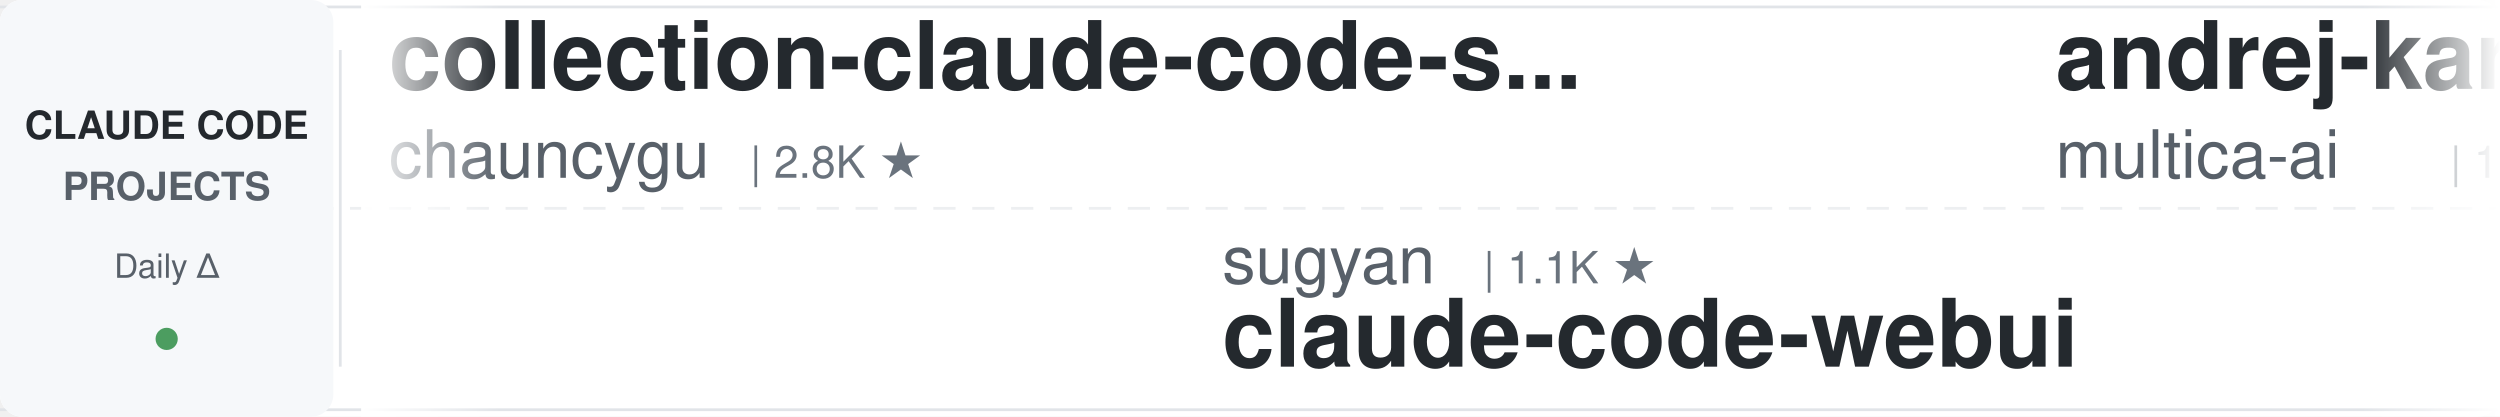
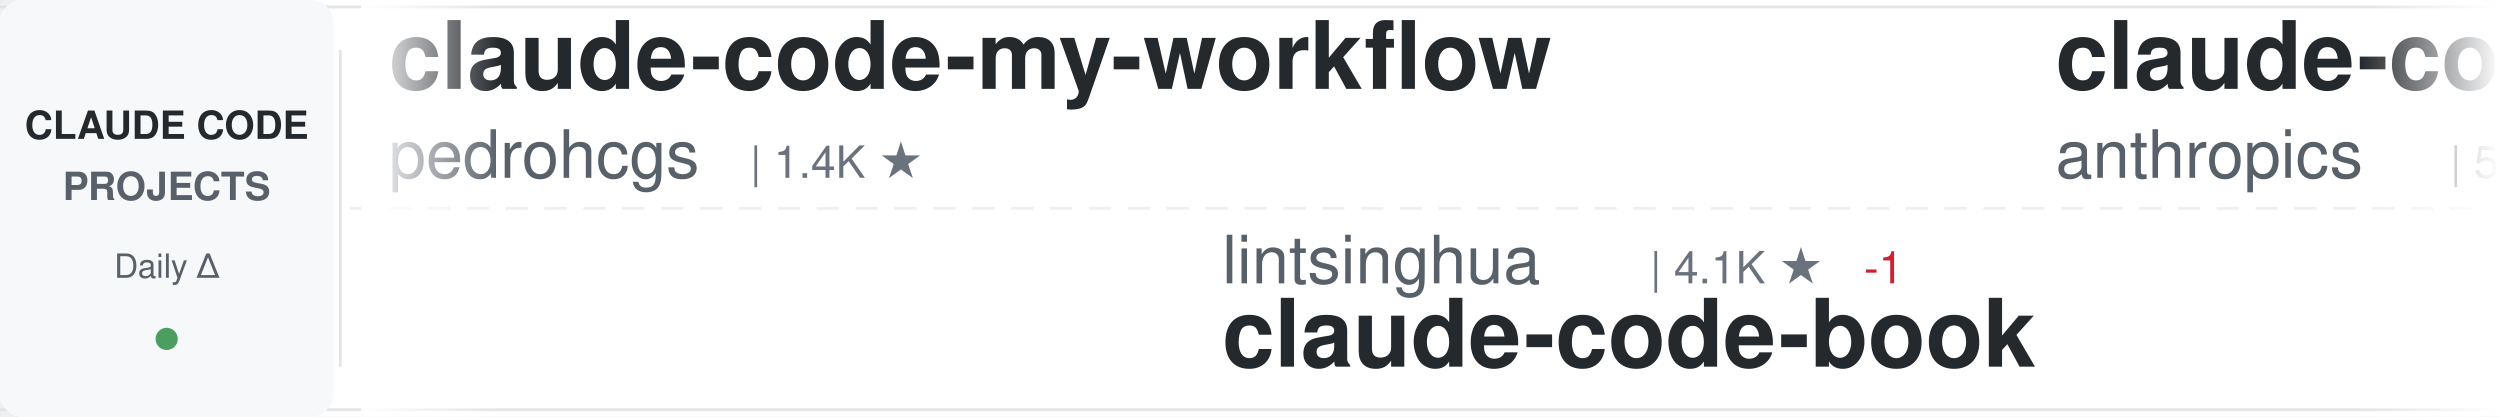
<svg xmlns="http://www.w3.org/2000/svg" width="900" height="150">
  <defs>
    <linearGradient id="awesomeLeftFade" x1="0%" y1="0%" x2="100%" y2="0%">
      <stop offset="0%" style="stop-color:#ffffff;stop-opacity:1" />
      <stop offset="100%" style="stop-color:#ffffff;stop-opacity:0" />
    </linearGradient>
    <linearGradient id="awesomeRightFade" x1="0%" y1="0%" x2="100%" y2="0%">
      <stop offset="0%" style="stop-color:#ffffff;stop-opacity:0" />
      <stop offset="100%" style="stop-color:#ffffff;stop-opacity:1" />
    </linearGradient>
  </defs>
  <rect width="900" height="150" fill="#ffffff" rx="8" />
  <rect x="0" y="2" width="900" height="1" fill="#e1e4e8" />
  <rect x="0" y="147" width="900" height="1" fill="#e1e4e8" />
  <line x1="0" y1="75" x2="900" y2="75" stroke="#e1e4e8" stroke-width="1" stroke-dasharray="8 6" opacity="0.6" />
  <rect x="0" y="0" width="120" height="150" fill="#f6f8fa" rx="8" />
  <text x="60" y="50" font-family="-apple-system, BlinkMacSystemFont, 'Segoe UI', Helvetica, Arial, sans-serif" font-size="14" font-weight="600" fill="#24292e" text-anchor="middle">CLAUDE CODE</text>
  <text x="60" y="72" font-family="-apple-system, BlinkMacSystemFont, 'Segoe UI', Helvetica, Arial, sans-serif" font-size="14" font-weight="600" fill="#586069" text-anchor="middle">PROJECTS</text>
  <text x="60" y="100" font-family="-apple-system, BlinkMacSystemFont, 'Segoe UI', Helvetica, Arial, sans-serif" font-size="12" font-weight="500" fill="#586069" text-anchor="middle">Daily Δ</text>
  <circle cx="60" cy="122" r="4" fill="#22863a" opacity="0.8" />
  <rect x="122" y="18" width="1" height="114" fill="#e1e4e8" />
  <clipPath id="awesomeTickerClip">
    <rect x="130" y="0" width="770" height="150" />
  </clipPath>
  <g clip-path="url(#awesomeTickerClip)">
    <g id="awesomeTickerItems">
      <animateTransform attributeName="transform" attributeType="XML" type="translate" from="0 0" to="-3000 0" dur="54s" repeatCount="indefinite" />
      <g transform="translate(0, 0)">
-         <text x="140" y="32" font-family="-apple-system, BlinkMacSystemFont, 'Segoe UI', Helvetica, Arial, sans-serif" font-size="34" font-weight="600" fill="#24292e">collection-claude-code-s...</text>
-         <text x="140" y="64" font-family="-apple-system, BlinkMacSystemFont, 'Segoe UI', Helvetica, Arial, sans-serif" font-size="24" font-weight="400" fill="#586069">chauncygu</text>
-         <text x="270" y="64" font-family="-apple-system, BlinkMacSystemFont, 'Segoe UI', Helvetica, Arial, sans-serif" font-size="16" font-weight="500" fill="#6a737d">| 2.8K ★</text>
+         <text x="140" y="32" font-family="-apple-system, BlinkMacSystemFont, 'Segoe UI', Helvetica, Arial, sans-serif" font-size="34" font-weight="600" fill="#24292e">claude-code-my-workflow</text>
+         <text x="140" y="64" font-family="-apple-system, BlinkMacSystemFont, 'Segoe UI', Helvetica, Arial, sans-serif" font-size="24" font-weight="400" fill="#586069">pedrohcgs</text>
+         <text x="270" y="64" font-family="-apple-system, BlinkMacSystemFont, 'Segoe UI', Helvetica, Arial, sans-serif" font-size="16" font-weight="500" fill="#6a737d">| 1.4K ★</text>
      </g>
      <g transform="translate(300, 0)">
-         <text x="140" y="102" font-family="-apple-system, BlinkMacSystemFont, 'Segoe UI', Helvetica, Arial, sans-serif" font-size="24" font-weight="400" fill="#586069">sugyan</text>
-         <text x="234" y="102" font-family="-apple-system, BlinkMacSystemFont, 'Segoe UI', Helvetica, Arial, sans-serif" font-size="16" font-weight="500" fill="#6a737d">| 1.1K ★</text>
-         <text x="140" y="132" font-family="-apple-system, BlinkMacSystemFont, 'Segoe UI', Helvetica, Arial, sans-serif" font-size="34" font-weight="600" fill="#24292e">claude-code-webui</text>
+         <text x="140" y="102" font-family="-apple-system, BlinkMacSystemFont, 'Segoe UI', Helvetica, Arial, sans-serif" font-size="24" font-weight="400" fill="#586069">lintsinghua</text>
+         <text x="294" y="102" font-family="-apple-system, BlinkMacSystemFont, 'Segoe UI', Helvetica, Arial, sans-serif" font-size="16" font-weight="500" fill="#6a737d">| 4.1K ★</text>
+         <text x="371" y="102" font-family="-apple-system, BlinkMacSystemFont, 'Segoe UI', Helvetica, Arial, sans-serif" font-size="16" font-weight="500" fill="#cb2431"> -1</text>
+         <text x="140" y="132" font-family="-apple-system, BlinkMacSystemFont, 'Segoe UI', Helvetica, Arial, sans-serif" font-size="34" font-weight="600" fill="#24292e">claude-code-book</text>
      </g>
      <g transform="translate(600, 0)">
-         <text x="140" y="32" font-family="-apple-system, BlinkMacSystemFont, 'Segoe UI', Helvetica, Arial, sans-serif" font-size="34" font-weight="600" fill="#24292e">andrej-karpathy-skills</text>
-         <text x="140" y="64" font-family="-apple-system, BlinkMacSystemFont, 'Segoe UI', Helvetica, Arial, sans-serif" font-size="24" font-weight="400" fill="#586069">multica-ai</text>
-         <text x="282" y="64" font-family="-apple-system, BlinkMacSystemFont, 'Segoe UI', Helvetica, Arial, sans-serif" font-size="16" font-weight="500" fill="#6a737d">| 199.8K ★</text>
-         <text x="377" y="64" font-family="-apple-system, BlinkMacSystemFont, 'Segoe UI', Helvetica, Arial, sans-serif" font-size="16" font-weight="500" fill="#22863a"> +61</text>
+         <text x="140" y="32" font-family="-apple-system, BlinkMacSystemFont, 'Segoe UI', Helvetica, Arial, sans-serif" font-size="34" font-weight="600" fill="#24292e">claude-code-security-rev...</text>
+         <text x="140" y="64" font-family="-apple-system, BlinkMacSystemFont, 'Segoe UI', Helvetica, Arial, sans-serif" font-size="24" font-weight="400" fill="#586069">anthropics</text>
+         <text x="282" y="64" font-family="-apple-system, BlinkMacSystemFont, 'Segoe UI', Helvetica, Arial, sans-serif" font-size="16" font-weight="500" fill="#6a737d">| 5.8K ★</text>
+         <text x="359" y="64" font-family="-apple-system, BlinkMacSystemFont, 'Segoe UI', Helvetica, Arial, sans-serif" font-size="16" font-weight="500" fill="#22863a"> +2</text>
      </g>
      <g transform="translate(900, 0)">
-         <text x="140" y="102" font-family="-apple-system, BlinkMacSystemFont, 'Segoe UI', Helvetica, Arial, sans-serif" font-size="24" font-weight="400" fill="#586069">andrew-kramer-inno</text>
-         <text x="378" y="102" font-family="-apple-system, BlinkMacSystemFont, 'Segoe UI', Helvetica, Arial, sans-serif" font-size="16" font-weight="500" fill="#6a737d">| 593 ★</text>
-         <text x="140" y="132" font-family="-apple-system, BlinkMacSystemFont, 'Segoe UI', Helvetica, Arial, sans-serif" font-size="34" font-weight="600" fill="#24292e">claude-code-source-build</text>
+         <text x="140" y="102" font-family="-apple-system, BlinkMacSystemFont, 'Segoe UI', Helvetica, Arial, sans-serif" font-size="24" font-weight="400" fill="#586069">edmund-io</text>
+         <text x="270" y="102" font-family="-apple-system, BlinkMacSystemFont, 'Segoe UI', Helvetica, Arial, sans-serif" font-size="16" font-weight="500" fill="#6a737d">| 1.5K ★</text>
+         <text x="140" y="132" font-family="-apple-system, BlinkMacSystemFont, 'Segoe UI', Helvetica, Arial, sans-serif" font-size="34" font-weight="600" fill="#24292e">edmunds-claude-code</text>
      </g>
      <g transform="translate(1200, 0)">
-         <text x="140" y="32" font-family="-apple-system, BlinkMacSystemFont, 'Segoe UI', Helvetica, Arial, sans-serif" font-size="34" font-weight="600" fill="#24292e">claude-code-base-action</text>
-         <text x="140" y="64" font-family="-apple-system, BlinkMacSystemFont, 'Segoe UI', Helvetica, Arial, sans-serif" font-size="24" font-weight="400" fill="#586069">anthropics</text>
-         <text x="282" y="64" font-family="-apple-system, BlinkMacSystemFont, 'Segoe UI', Helvetica, Arial, sans-serif" font-size="16" font-weight="500" fill="#6a737d">| 936 ★</text>
+         <text x="140" y="32" font-family="-apple-system, BlinkMacSystemFont, 'Segoe UI', Helvetica, Arial, sans-serif" font-size="34" font-weight="600" fill="#24292e">claude-code-templates</text>
+         <text x="140" y="64" font-family="-apple-system, BlinkMacSystemFont, 'Segoe UI', Helvetica, Arial, sans-serif" font-size="24" font-weight="400" fill="#586069">davila7</text>
+         <text x="246" y="64" font-family="-apple-system, BlinkMacSystemFont, 'Segoe UI', Helvetica, Arial, sans-serif" font-size="16" font-weight="500" fill="#6a737d">| 30.1K ★</text>
+         <text x="332" y="64" font-family="-apple-system, BlinkMacSystemFont, 'Segoe UI', Helvetica, Arial, sans-serif" font-size="16" font-weight="500" fill="#22863a"> +1</text>
      </g>
      <g transform="translate(1500, 0)">
-         <text x="140" y="102" font-family="-apple-system, BlinkMacSystemFont, 'Segoe UI', Helvetica, Arial, sans-serif" font-size="24" font-weight="400" fill="#586069">disler</text>
-         <text x="234" y="102" font-family="-apple-system, BlinkMacSystemFont, 'Segoe UI', Helvetica, Arial, sans-serif" font-size="16" font-weight="500" fill="#6a737d">| 1.6K ★</text>
-         <text x="311" y="102" font-family="-apple-system, BlinkMacSystemFont, 'Segoe UI', Helvetica, Arial, sans-serif" font-size="16" font-weight="500" fill="#cb2431"> -1</text>
-         <text x="140" y="132" font-family="-apple-system, BlinkMacSystemFont, 'Segoe UI', Helvetica, Arial, sans-serif" font-size="34" font-weight="600" fill="#24292e">pi-vs-claude-code</text>
+         <text x="140" y="102" font-family="-apple-system, BlinkMacSystemFont, 'Segoe UI', Helvetica, Arial, sans-serif" font-size="24" font-weight="400" fill="#586069">asgeirtj</text>
+         <text x="258" y="102" font-family="-apple-system, BlinkMacSystemFont, 'Segoe UI', Helvetica, Arial, sans-serif" font-size="16" font-weight="500" fill="#6a737d">| 62.4K ★</text>
+         <text x="344" y="102" font-family="-apple-system, BlinkMacSystemFont, 'Segoe UI', Helvetica, Arial, sans-serif" font-size="16" font-weight="500" fill="#22863a"> +11</text>
+         <text x="140" y="132" font-family="-apple-system, BlinkMacSystemFont, 'Segoe UI', Helvetica, Arial, sans-serif" font-size="34" font-weight="600" fill="#24292e">system_prompts_leaks</text>
      </g>
      <g transform="translate(1800, 0)">
-         <text x="140" y="32" font-family="-apple-system, BlinkMacSystemFont, 'Segoe UI', Helvetica, Arial, sans-serif" font-size="34" font-weight="600" fill="#24292e">edmunds-claude-code</text>
-         <text x="140" y="64" font-family="-apple-system, BlinkMacSystemFont, 'Segoe UI', Helvetica, Arial, sans-serif" font-size="24" font-weight="400" fill="#586069">edmund-io</text>
-         <text x="270" y="64" font-family="-apple-system, BlinkMacSystemFont, 'Segoe UI', Helvetica, Arial, sans-serif" font-size="16" font-weight="500" fill="#6a737d">| 1.5K ★</text>
+         <text x="140" y="32" font-family="-apple-system, BlinkMacSystemFont, 'Segoe UI', Helvetica, Arial, sans-serif" font-size="34" font-weight="600" fill="#24292e">Auto-claude-code-researc...</text>
+         <text x="140" y="64" font-family="-apple-system, BlinkMacSystemFont, 'Segoe UI', Helvetica, Arial, sans-serif" font-size="24" font-weight="400" fill="#586069">wanshuiyin</text>
+         <text x="282" y="64" font-family="-apple-system, BlinkMacSystemFont, 'Segoe UI', Helvetica, Arial, sans-serif" font-size="16" font-weight="500" fill="#6a737d">| 14.3K ★</text>
+         <text x="368" y="64" font-family="-apple-system, BlinkMacSystemFont, 'Segoe UI', Helvetica, Arial, sans-serif" font-size="16" font-weight="500" fill="#22863a"> +5</text>
      </g>
      <g transform="translate(2100, 0)">
-         <text x="140" y="102" font-family="-apple-system, BlinkMacSystemFont, 'Segoe UI', Helvetica, Arial, sans-serif" font-size="24" font-weight="400" fill="#586069">jeremylongshore</text>
-         <text x="342" y="102" font-family="-apple-system, BlinkMacSystemFont, 'Segoe UI', Helvetica, Arial, sans-serif" font-size="16" font-weight="500" fill="#6a737d">| 2.6K ★</text>
-         <text x="140" y="132" font-family="-apple-system, BlinkMacSystemFont, 'Segoe UI', Helvetica, Arial, sans-serif" font-size="34" font-weight="600" fill="#24292e">claude-code-plugins-plus...</text>
+         <text x="140" y="102" font-family="-apple-system, BlinkMacSystemFont, 'Segoe UI', Helvetica, Arial, sans-serif" font-size="24" font-weight="400" fill="#586069">Donchitos</text>
+         <text x="270" y="102" font-family="-apple-system, BlinkMacSystemFont, 'Segoe UI', Helvetica, Arial, sans-serif" font-size="16" font-weight="500" fill="#6a737d">| 23.6K ★</text>
+         <text x="356" y="102" font-family="-apple-system, BlinkMacSystemFont, 'Segoe UI', Helvetica, Arial, sans-serif" font-size="16" font-weight="500" fill="#22863a"> +2</text>
+         <text x="140" y="132" font-family="-apple-system, BlinkMacSystemFont, 'Segoe UI', Helvetica, Arial, sans-serif" font-size="34" font-weight="600" fill="#24292e">Claude-Code-Game-Studios</text>
      </g>
      <g transform="translate(2400, 0)">
-         <text x="140" y="32" font-family="-apple-system, BlinkMacSystemFont, 'Segoe UI', Helvetica, Arial, sans-serif" font-size="34" font-weight="600" fill="#24292e">claude-code-transcripts</text>
-         <text x="140" y="64" font-family="-apple-system, BlinkMacSystemFont, 'Segoe UI', Helvetica, Arial, sans-serif" font-size="24" font-weight="400" fill="#586069">simonw</text>
-         <text x="234" y="64" font-family="-apple-system, BlinkMacSystemFont, 'Segoe UI', Helvetica, Arial, sans-serif" font-size="16" font-weight="500" fill="#6a737d">| 1.7K ★</text>
+         <text x="140" y="32" font-family="-apple-system, BlinkMacSystemFont, 'Segoe UI', Helvetica, Arial, sans-serif" font-size="34" font-weight="600" fill="#24292e">claude-code-system-promp...</text>
+         <text x="140" y="64" font-family="-apple-system, BlinkMacSystemFont, 'Segoe UI', Helvetica, Arial, sans-serif" font-size="24" font-weight="400" fill="#586069">Piebald-AI</text>
+         <text x="282" y="64" font-family="-apple-system, BlinkMacSystemFont, 'Segoe UI', Helvetica, Arial, sans-serif" font-size="16" font-weight="500" fill="#6a737d">| 12.2K ★</text>
+         <text x="368" y="64" font-family="-apple-system, BlinkMacSystemFont, 'Segoe UI', Helvetica, Arial, sans-serif" font-size="16" font-weight="500" fill="#cb2431"> -1</text>
      </g>
      <g transform="translate(2700, 0)">
-         <text x="140" y="102" font-family="-apple-system, BlinkMacSystemFont, 'Segoe UI', Helvetica, Arial, sans-serif" font-size="24" font-weight="400" fill="#586069">hangsman</text>
-         <text x="258" y="102" font-family="-apple-system, BlinkMacSystemFont, 'Segoe UI', Helvetica, Arial, sans-serif" font-size="16" font-weight="500" fill="#6a737d">| 790 ★</text>
-         <text x="140" y="132" font-family="-apple-system, BlinkMacSystemFont, 'Segoe UI', Helvetica, Arial, sans-serif" font-size="34" font-weight="600" fill="#24292e">claude-code-source</text>
+         <text x="140" y="102" font-family="-apple-system, BlinkMacSystemFont, 'Segoe UI', Helvetica, Arial, sans-serif" font-size="24" font-weight="400" fill="#586069">Pimzino</text>
+         <text x="246" y="102" font-family="-apple-system, BlinkMacSystemFont, 'Segoe UI', Helvetica, Arial, sans-serif" font-size="16" font-weight="500" fill="#6a737d">| 3.8K ★</text>
+         <text x="140" y="132" font-family="-apple-system, BlinkMacSystemFont, 'Segoe UI', Helvetica, Arial, sans-serif" font-size="34" font-weight="600" fill="#24292e">claude-code-spec-workflo...</text>
      </g>
      <g transform="translate(3000, 0)">
-         <text x="140" y="32" font-family="-apple-system, BlinkMacSystemFont, 'Segoe UI', Helvetica, Arial, sans-serif" font-size="34" font-weight="600" fill="#24292e">collection-claude-code-s...</text>
-         <text x="140" y="64" font-family="-apple-system, BlinkMacSystemFont, 'Segoe UI', Helvetica, Arial, sans-serif" font-size="24" font-weight="400" fill="#586069">chauncygu</text>
-         <text x="270" y="64" font-family="-apple-system, BlinkMacSystemFont, 'Segoe UI', Helvetica, Arial, sans-serif" font-size="16" font-weight="500" fill="#6a737d">| 2.8K ★</text>
+         <text x="140" y="32" font-family="-apple-system, BlinkMacSystemFont, 'Segoe UI', Helvetica, Arial, sans-serif" font-size="34" font-weight="600" fill="#24292e">claude-code-my-workflow</text>
+         <text x="140" y="64" font-family="-apple-system, BlinkMacSystemFont, 'Segoe UI', Helvetica, Arial, sans-serif" font-size="24" font-weight="400" fill="#586069">pedrohcgs</text>
+         <text x="270" y="64" font-family="-apple-system, BlinkMacSystemFont, 'Segoe UI', Helvetica, Arial, sans-serif" font-size="16" font-weight="500" fill="#6a737d">| 1.4K ★</text>
      </g>
      <g transform="translate(3300, 0)">
-         <text x="140" y="102" font-family="-apple-system, BlinkMacSystemFont, 'Segoe UI', Helvetica, Arial, sans-serif" font-size="24" font-weight="400" fill="#586069">sugyan</text>
-         <text x="234" y="102" font-family="-apple-system, BlinkMacSystemFont, 'Segoe UI', Helvetica, Arial, sans-serif" font-size="16" font-weight="500" fill="#6a737d">| 1.1K ★</text>
-         <text x="140" y="132" font-family="-apple-system, BlinkMacSystemFont, 'Segoe UI', Helvetica, Arial, sans-serif" font-size="34" font-weight="600" fill="#24292e">claude-code-webui</text>
+         <text x="140" y="102" font-family="-apple-system, BlinkMacSystemFont, 'Segoe UI', Helvetica, Arial, sans-serif" font-size="24" font-weight="400" fill="#586069">lintsinghua</text>
+         <text x="294" y="102" font-family="-apple-system, BlinkMacSystemFont, 'Segoe UI', Helvetica, Arial, sans-serif" font-size="16" font-weight="500" fill="#6a737d">| 4.1K ★</text>
+         <text x="371" y="102" font-family="-apple-system, BlinkMacSystemFont, 'Segoe UI', Helvetica, Arial, sans-serif" font-size="16" font-weight="500" fill="#cb2431"> -1</text>
+         <text x="140" y="132" font-family="-apple-system, BlinkMacSystemFont, 'Segoe UI', Helvetica, Arial, sans-serif" font-size="34" font-weight="600" fill="#24292e">claude-code-book</text>
      </g>
      <g transform="translate(3600, 0)">
-         <text x="140" y="32" font-family="-apple-system, BlinkMacSystemFont, 'Segoe UI', Helvetica, Arial, sans-serif" font-size="34" font-weight="600" fill="#24292e">andrej-karpathy-skills</text>
-         <text x="140" y="64" font-family="-apple-system, BlinkMacSystemFont, 'Segoe UI', Helvetica, Arial, sans-serif" font-size="24" font-weight="400" fill="#586069">multica-ai</text>
-         <text x="282" y="64" font-family="-apple-system, BlinkMacSystemFont, 'Segoe UI', Helvetica, Arial, sans-serif" font-size="16" font-weight="500" fill="#6a737d">| 199.8K ★</text>
-         <text x="377" y="64" font-family="-apple-system, BlinkMacSystemFont, 'Segoe UI', Helvetica, Arial, sans-serif" font-size="16" font-weight="500" fill="#22863a"> +61</text>
+         <text x="140" y="32" font-family="-apple-system, BlinkMacSystemFont, 'Segoe UI', Helvetica, Arial, sans-serif" font-size="34" font-weight="600" fill="#24292e">claude-code-security-rev...</text>
+         <text x="140" y="64" font-family="-apple-system, BlinkMacSystemFont, 'Segoe UI', Helvetica, Arial, sans-serif" font-size="24" font-weight="400" fill="#586069">anthropics</text>
+         <text x="282" y="64" font-family="-apple-system, BlinkMacSystemFont, 'Segoe UI', Helvetica, Arial, sans-serif" font-size="16" font-weight="500" fill="#6a737d">| 5.8K ★</text>
+         <text x="359" y="64" font-family="-apple-system, BlinkMacSystemFont, 'Segoe UI', Helvetica, Arial, sans-serif" font-size="16" font-weight="500" fill="#22863a"> +2</text>
      </g>
      <g transform="translate(3900, 0)">
-         <text x="140" y="102" font-family="-apple-system, BlinkMacSystemFont, 'Segoe UI', Helvetica, Arial, sans-serif" font-size="24" font-weight="400" fill="#586069">andrew-kramer-inno</text>
-         <text x="378" y="102" font-family="-apple-system, BlinkMacSystemFont, 'Segoe UI', Helvetica, Arial, sans-serif" font-size="16" font-weight="500" fill="#6a737d">| 593 ★</text>
-         <text x="140" y="132" font-family="-apple-system, BlinkMacSystemFont, 'Segoe UI', Helvetica, Arial, sans-serif" font-size="34" font-weight="600" fill="#24292e">claude-code-source-build</text>
+         <text x="140" y="102" font-family="-apple-system, BlinkMacSystemFont, 'Segoe UI', Helvetica, Arial, sans-serif" font-size="24" font-weight="400" fill="#586069">edmund-io</text>
+         <text x="270" y="102" font-family="-apple-system, BlinkMacSystemFont, 'Segoe UI', Helvetica, Arial, sans-serif" font-size="16" font-weight="500" fill="#6a737d">| 1.5K ★</text>
+         <text x="140" y="132" font-family="-apple-system, BlinkMacSystemFont, 'Segoe UI', Helvetica, Arial, sans-serif" font-size="34" font-weight="600" fill="#24292e">edmunds-claude-code</text>
      </g>
    </g>
  </g>
  <rect x="130" y="0" width="50" height="150" fill="url(#awesomeLeftFade)" />
  <rect x="850" y="0" width="50" height="150" fill="url(#awesomeRightFade)" />
</svg>
